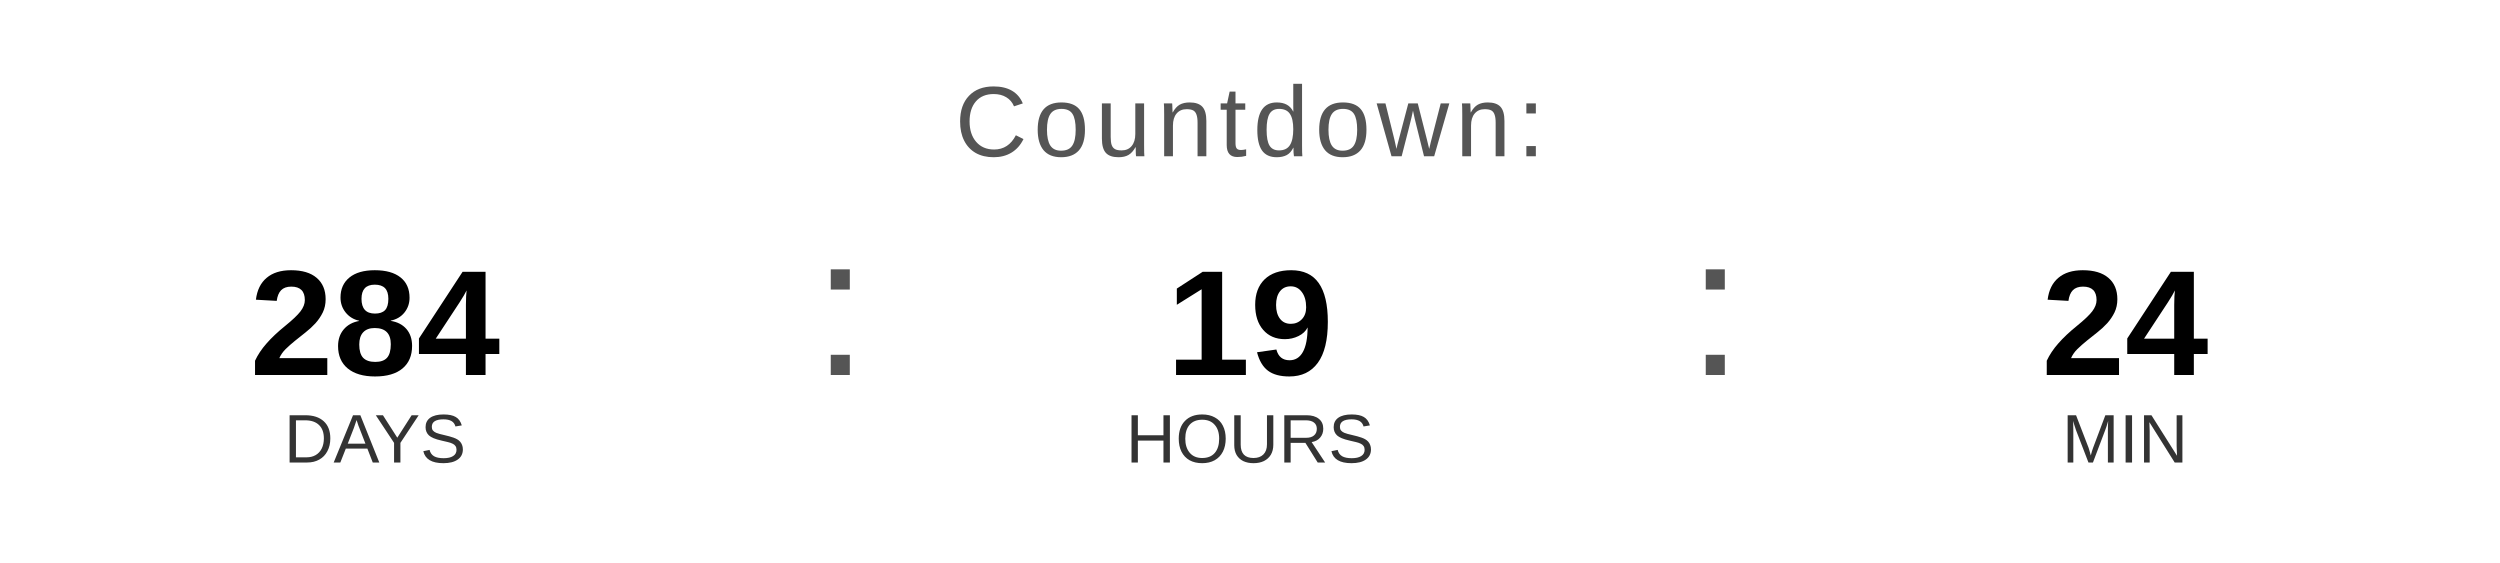
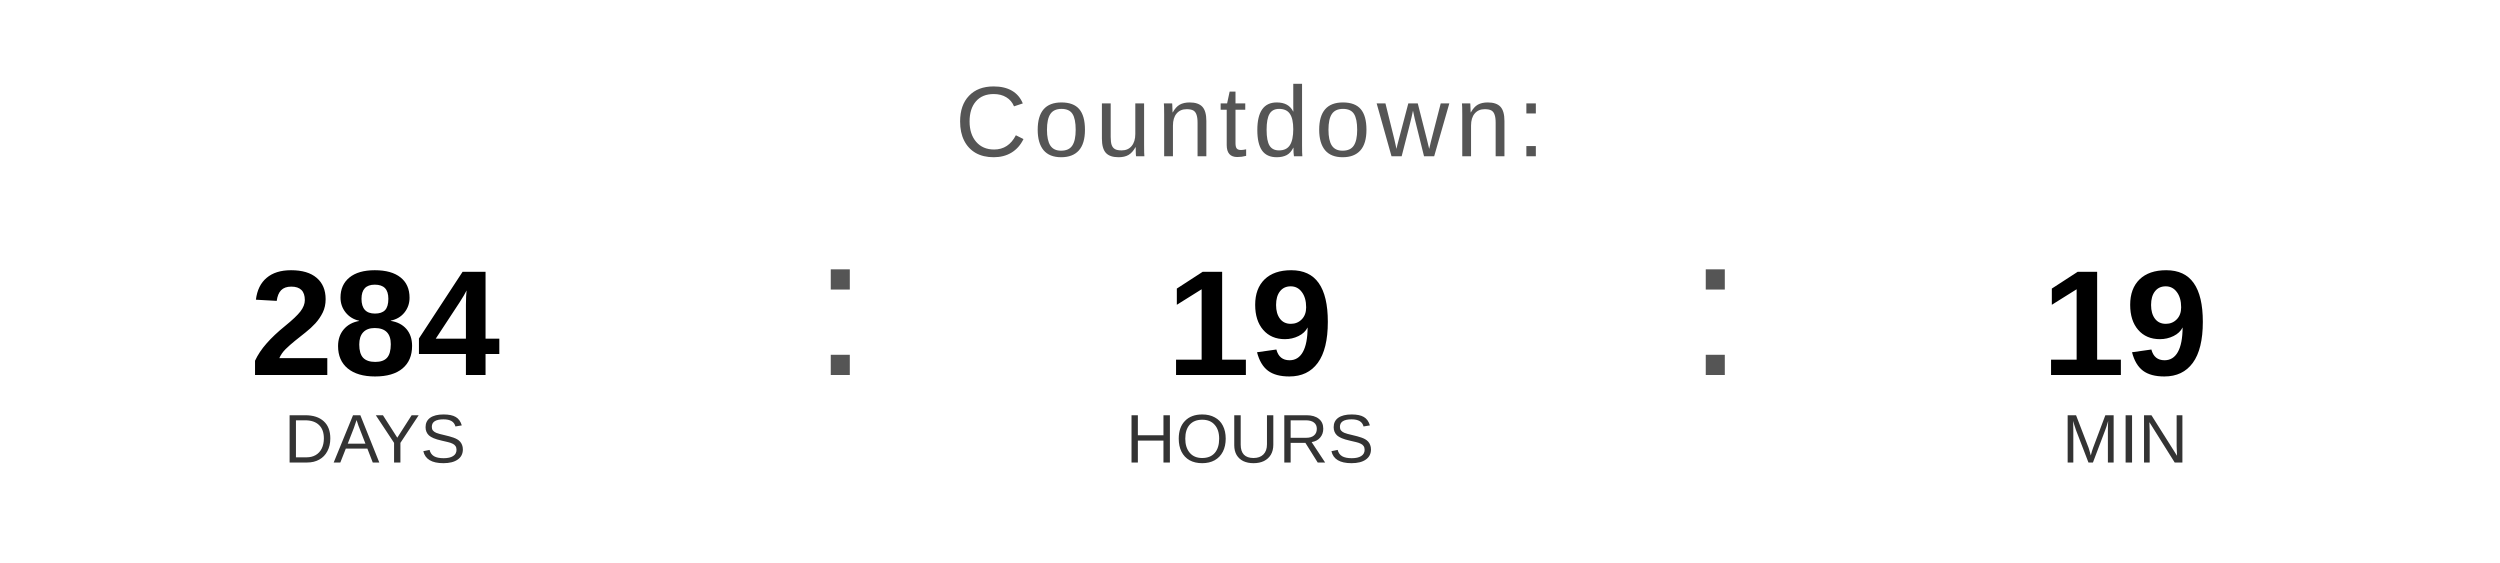
<svg xmlns="http://www.w3.org/2000/svg" width="400" height="90" viewBox="0 0 400 90">
  <text x="200" y="25" font-family="Arial, Helvetica, sans-serif" font-size="16" fill="#555555" text-anchor="middle" letter-spacing="1">
    Countdown:
  </text>
  <text x="60" y="60" font-family="Arial, Helvetica, sans-serif" font-size="24" font-weight="bold" fill="#000000" text-anchor="middle">284</text>
  <text x="60" y="74" font-family="Arial, Helvetica, sans-serif" font-size="11" fill="#333333" text-anchor="middle">DAYS</text>
  <text x="130" y="60" font-family="Arial, sans-serif" font-size="32" fill="#555555">:</text>
  <text x="200" y="60" font-family="Arial, Helvetica, sans-serif" font-size="24" font-weight="bold" fill="#000000" text-anchor="middle">19</text>
  <text x="200" y="74" font-family="Arial, Helvetica, sans-serif" font-size="11" fill="#333333" text-anchor="middle">HOURS</text>
  <text x="270" y="60" font-family="Arial, sans-serif" font-size="32" fill="#555555">:</text>
-   <text x="340" y="60" font-family="Arial, Helvetica, sans-serif" font-size="24" font-weight="bold" fill="#000000" text-anchor="middle">24</text>
+   <text x="340" y="60" font-family="Arial, Helvetica, sans-serif" font-size="24" font-weight="bold" fill="#000000" text-anchor="middle">19</text>
  <text x="340" y="74" font-family="Arial, Helvetica, sans-serif" font-size="11" fill="#333333" text-anchor="middle">MIN</text>
</svg>
